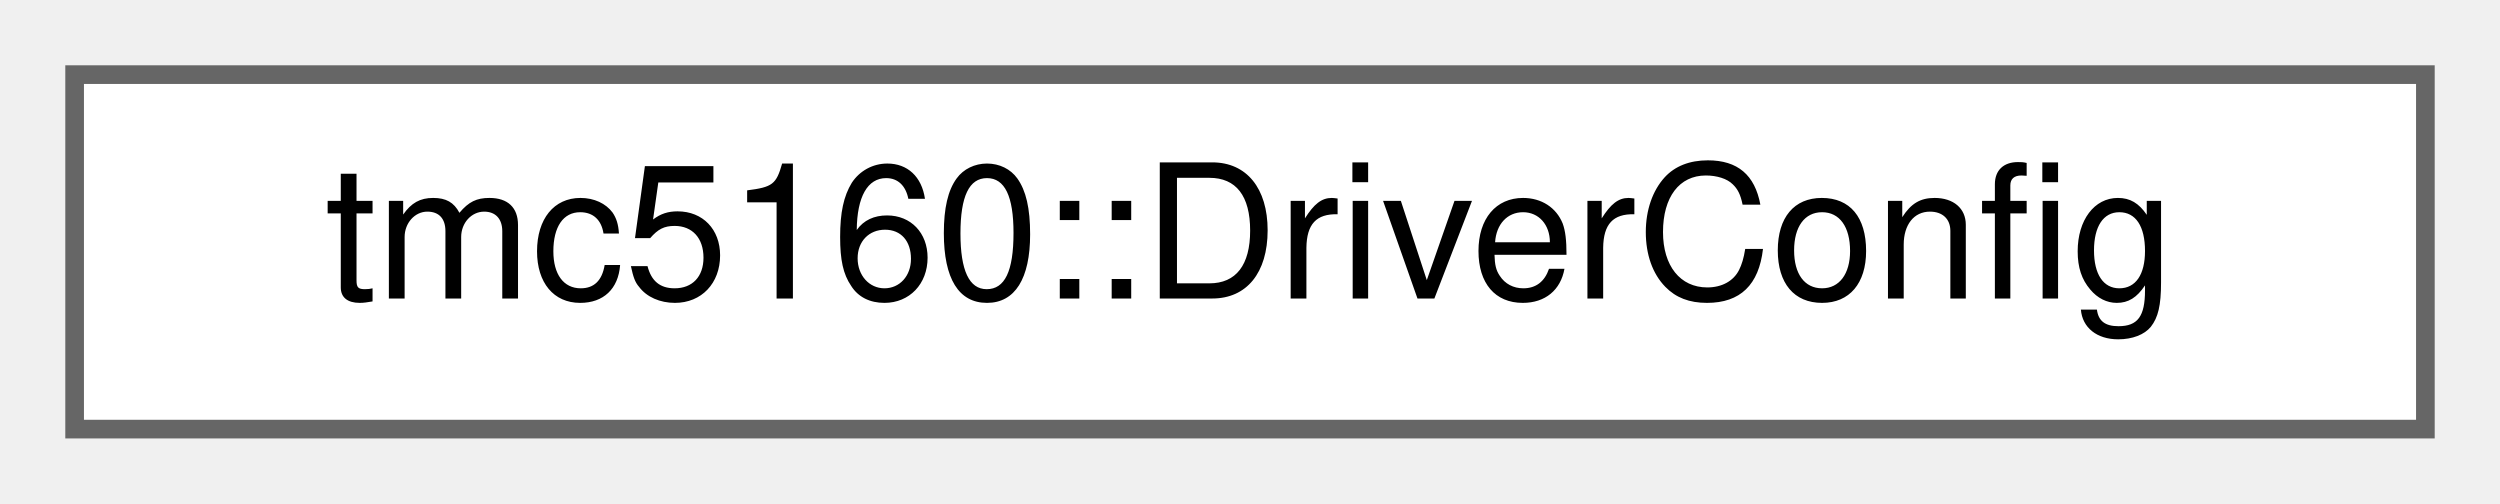
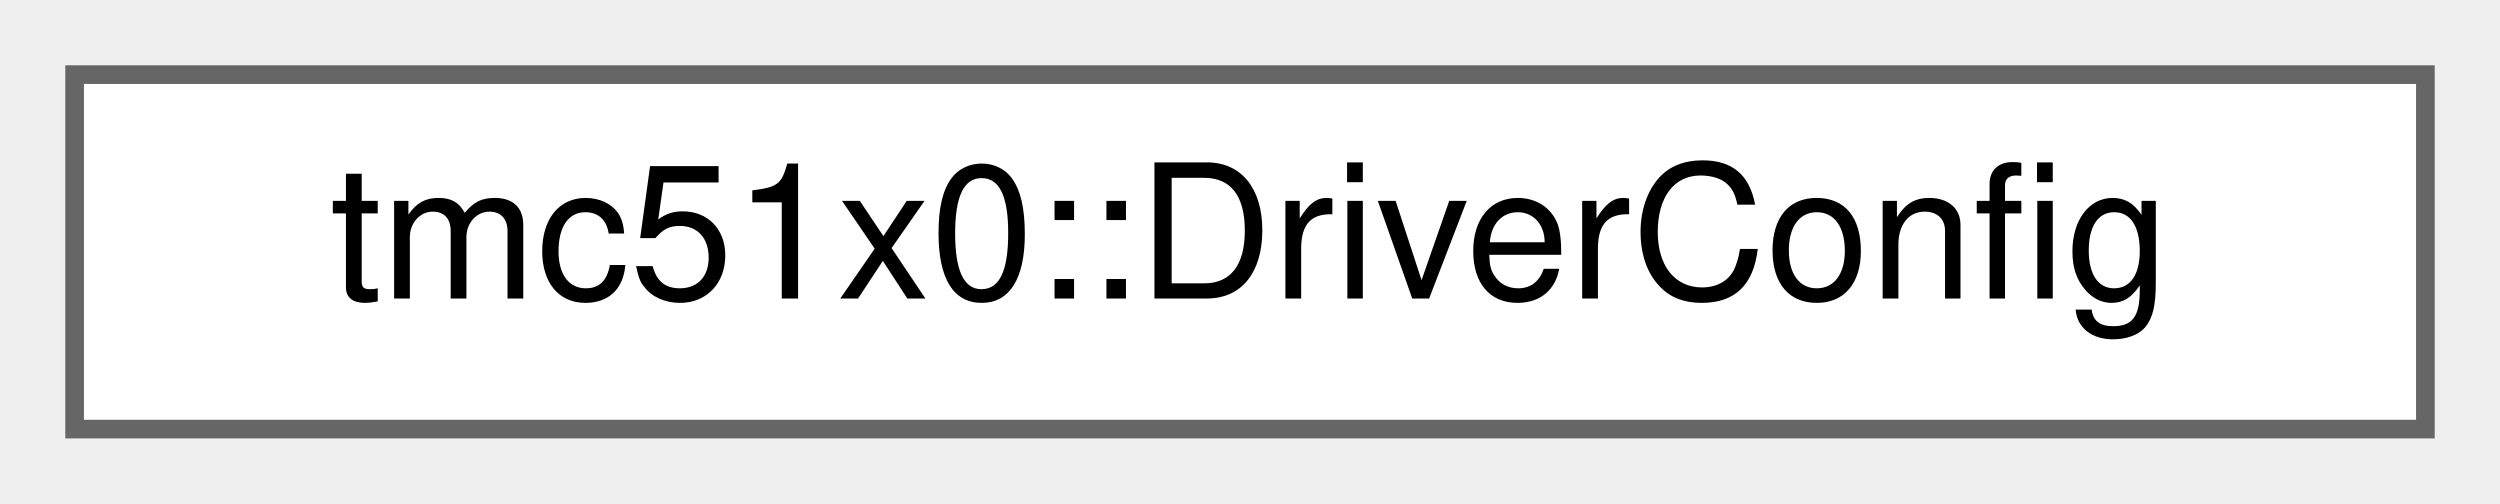
<svg xmlns="http://www.w3.org/2000/svg" xmlns:xlink="http://www.w3.org/1999/xlink" width="134pt" height="27pt" viewBox="0.00 0.00 134.00 27.00">
  <g id="graph0" class="graph" transform="scale(1 1) rotate(0) translate(4 23)">
    <g id="Node000000" class="node">
      <g id="a_Node000000">
-         <a xlink:href="structtmc5160_1_1DriverConfig.html" target="_top" xlink:title="Driver initialization configuration structure.">
+         <a xlink:href="structtmc51x0_1_1DriverConfig.html" target="_top" xlink:title="Driver initialization configuration structure.">
          <polygon fill="white" stroke="#666666" points="126,-19 0,-19 0,0 126,0 126,-19" />
-           <text text-anchor="middle" x="63" y="-7" font-family="Helvetica,sans-Serif" font-size="10.00">tmc5160::DriverConfig</text>
+           <text text-anchor="middle" x="63" y="-7" font-family="Helvetica,sans-Serif" font-size="10.00">tmc51x0::DriverConfig</text>
        </a>
      </g>
    </g>
  </g>
</svg>
